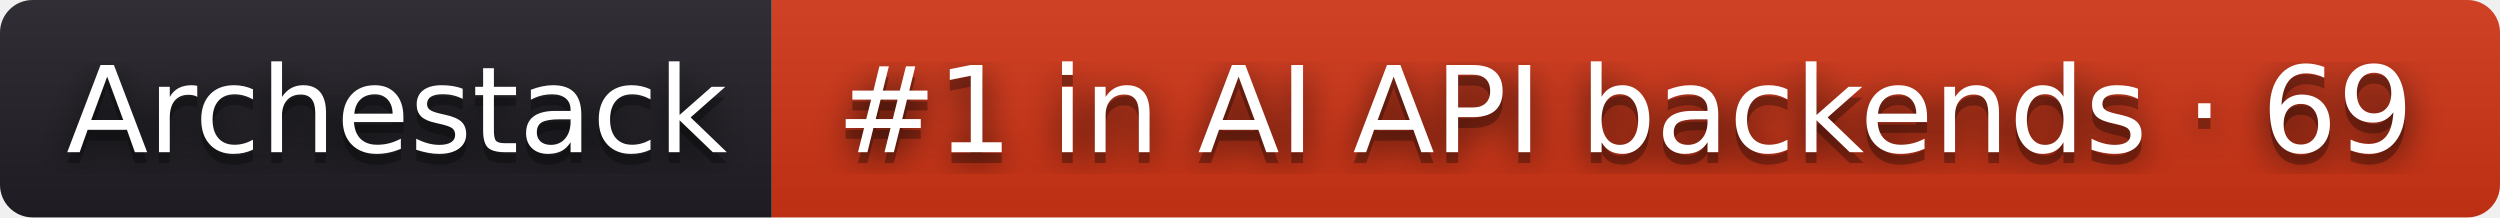
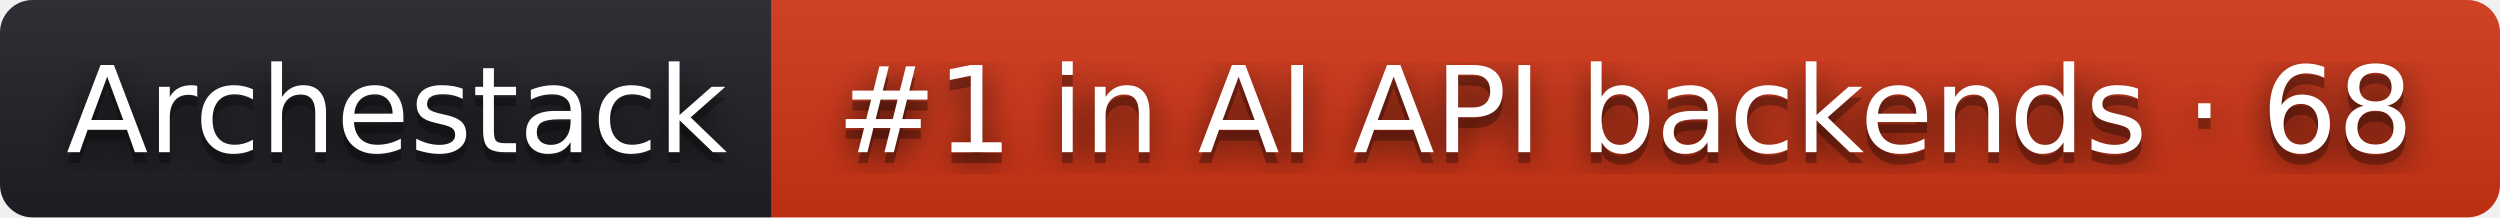
- <svg xmlns="http://www.w3.org/2000/svg" width="230" height="20" role="img" aria-label="Archestack: #1 in AI API backends · 69">
+ <svg xmlns="http://www.w3.org/2000/svg" width="230" height="20" role="img" aria-label="Archestack: #1 in AI API backends · 68">
  <filter id="blur">
    <feGaussianBlur stdDeviation="16" />
  </filter>
  <linearGradient id="s" x2="0" y2="100%">
    <stop offset="0" stop-color="#bbb" stop-opacity=".1" />
    <stop offset="1" stop-opacity=".1" />
  </linearGradient>
  <clipPath id="r">
    <rect width="230" height="20" rx="3" />
  </clipPath>
  <g clip-path="url(#r)">
    <rect width="71" height="20" fill="#211f26" />
    <rect x="71" width="159" height="20" fill="#d13415" />
    <rect width="230" height="20" fill="url(#s)" />
  </g>
  <g fill="#fff" text-anchor="middle" font-family="Verdana,Geneva,DejaVu Sans,sans-serif" text-rendering="geometricPrecision" font-size="110">
    <g transform="scale(.1)">
      <g aria-hidden="true" fill="#010101">
        <text x="365" y="150" fill-opacity=".8" filter="url(#blur)" textLength="610">Archestack</text>
        <text x="365" y="150" fill-opacity=".3" textLength="610">Archestack</text>
      </g>
      <text x="365" y="140" textLength="610">Archestack</text>
    </g>
    <g transform="scale(.1)">
      <g aria-hidden="true" fill="#010101">
-         <text x="1495" y="150" fill-opacity=".8" filter="url(#blur)" textLength="1490">#1 in AI API backends · 69</text>
-         <text x="1495" y="150" fill-opacity=".3" textLength="1490">#1 in AI API backends · 69</text>
+         <text x="1495" y="150" fill-opacity=".8" filter="url(#blur)" textLength="1490">#1 in AI API backends · 68</text>
+         <text x="1495" y="150" fill-opacity=".3" textLength="1490">#1 in AI API backends · 68</text>
      </g>
-       <text x="1495" y="140" textLength="1490">#1 in AI API backends · 69</text>
+       <text x="1495" y="140" textLength="1490">#1 in AI API backends · 68</text>
    </g>
  </g>
</svg>
